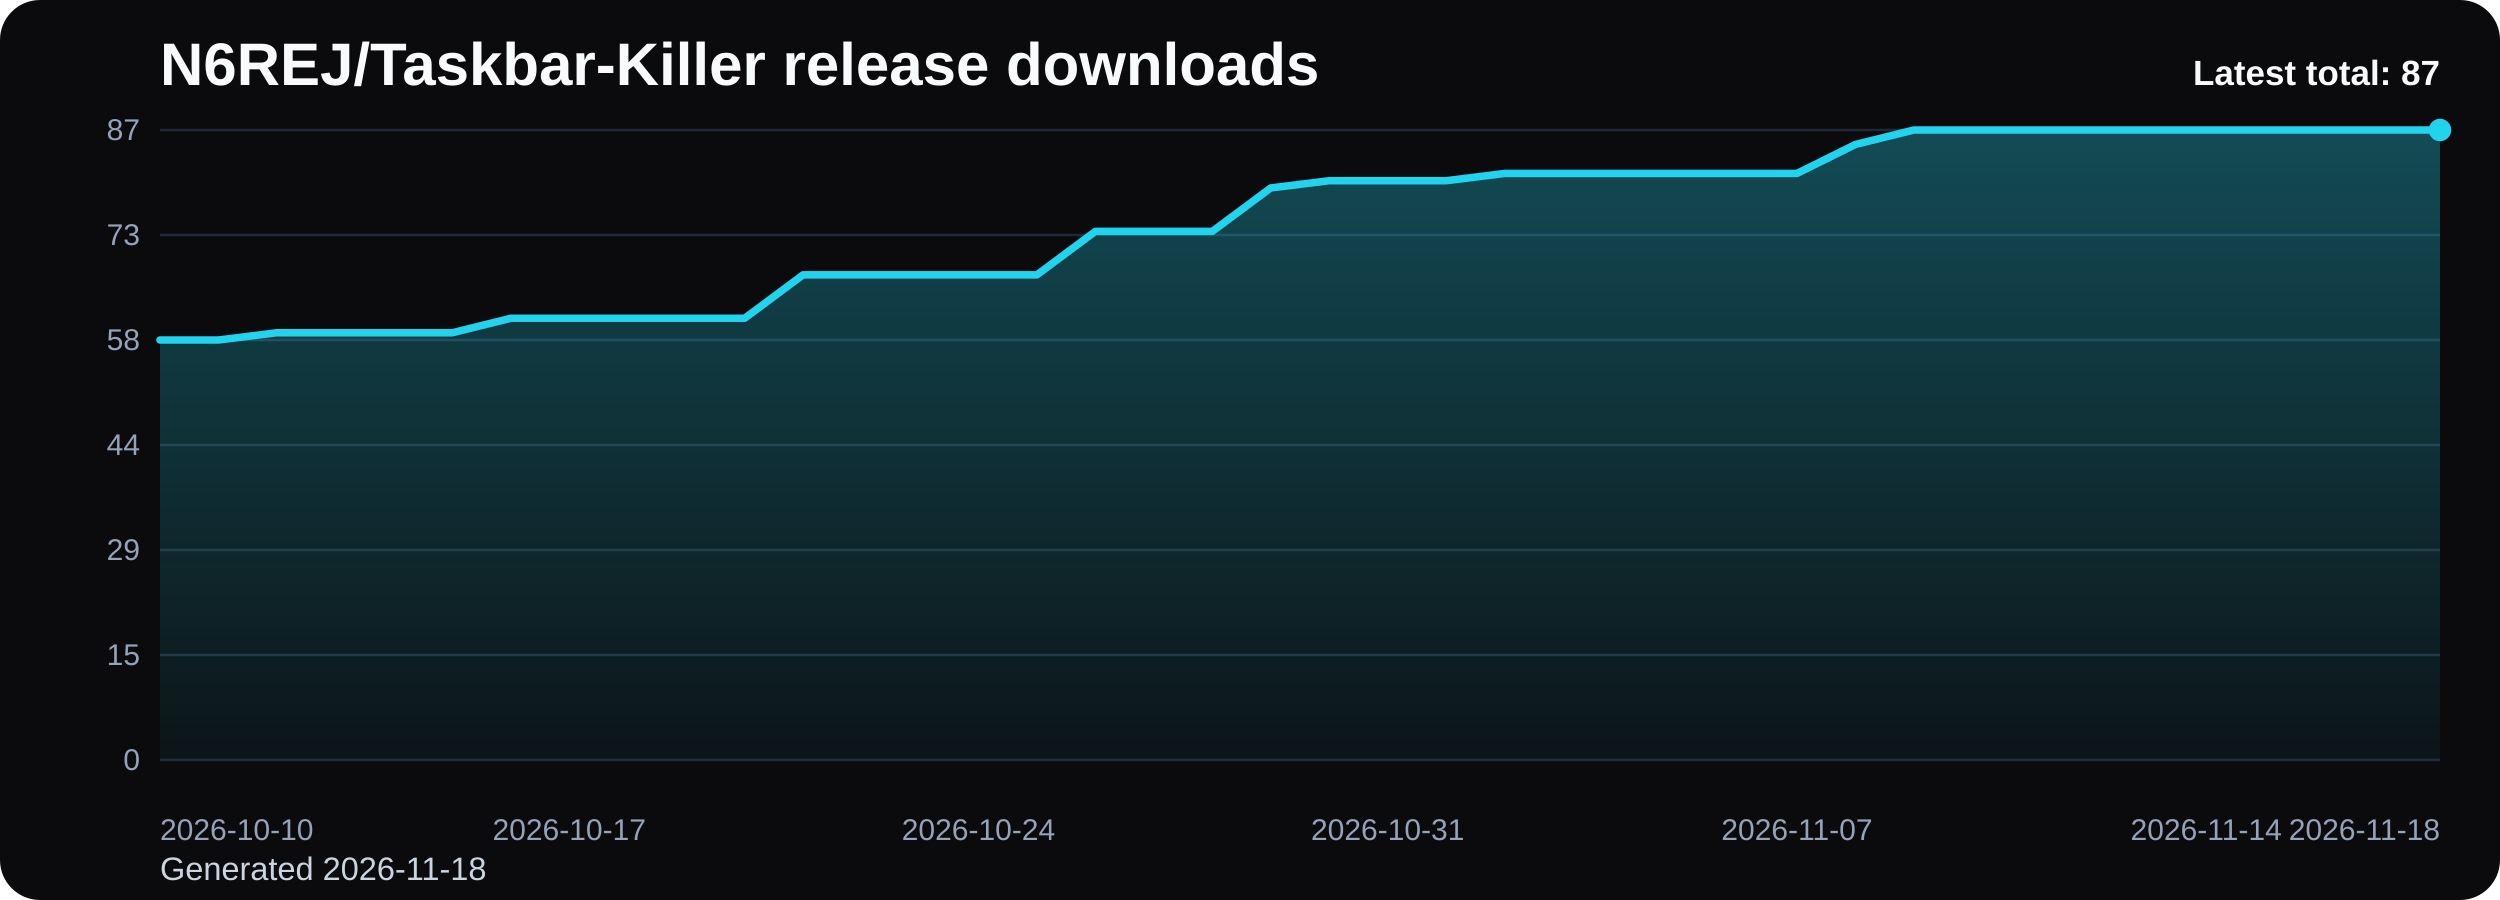
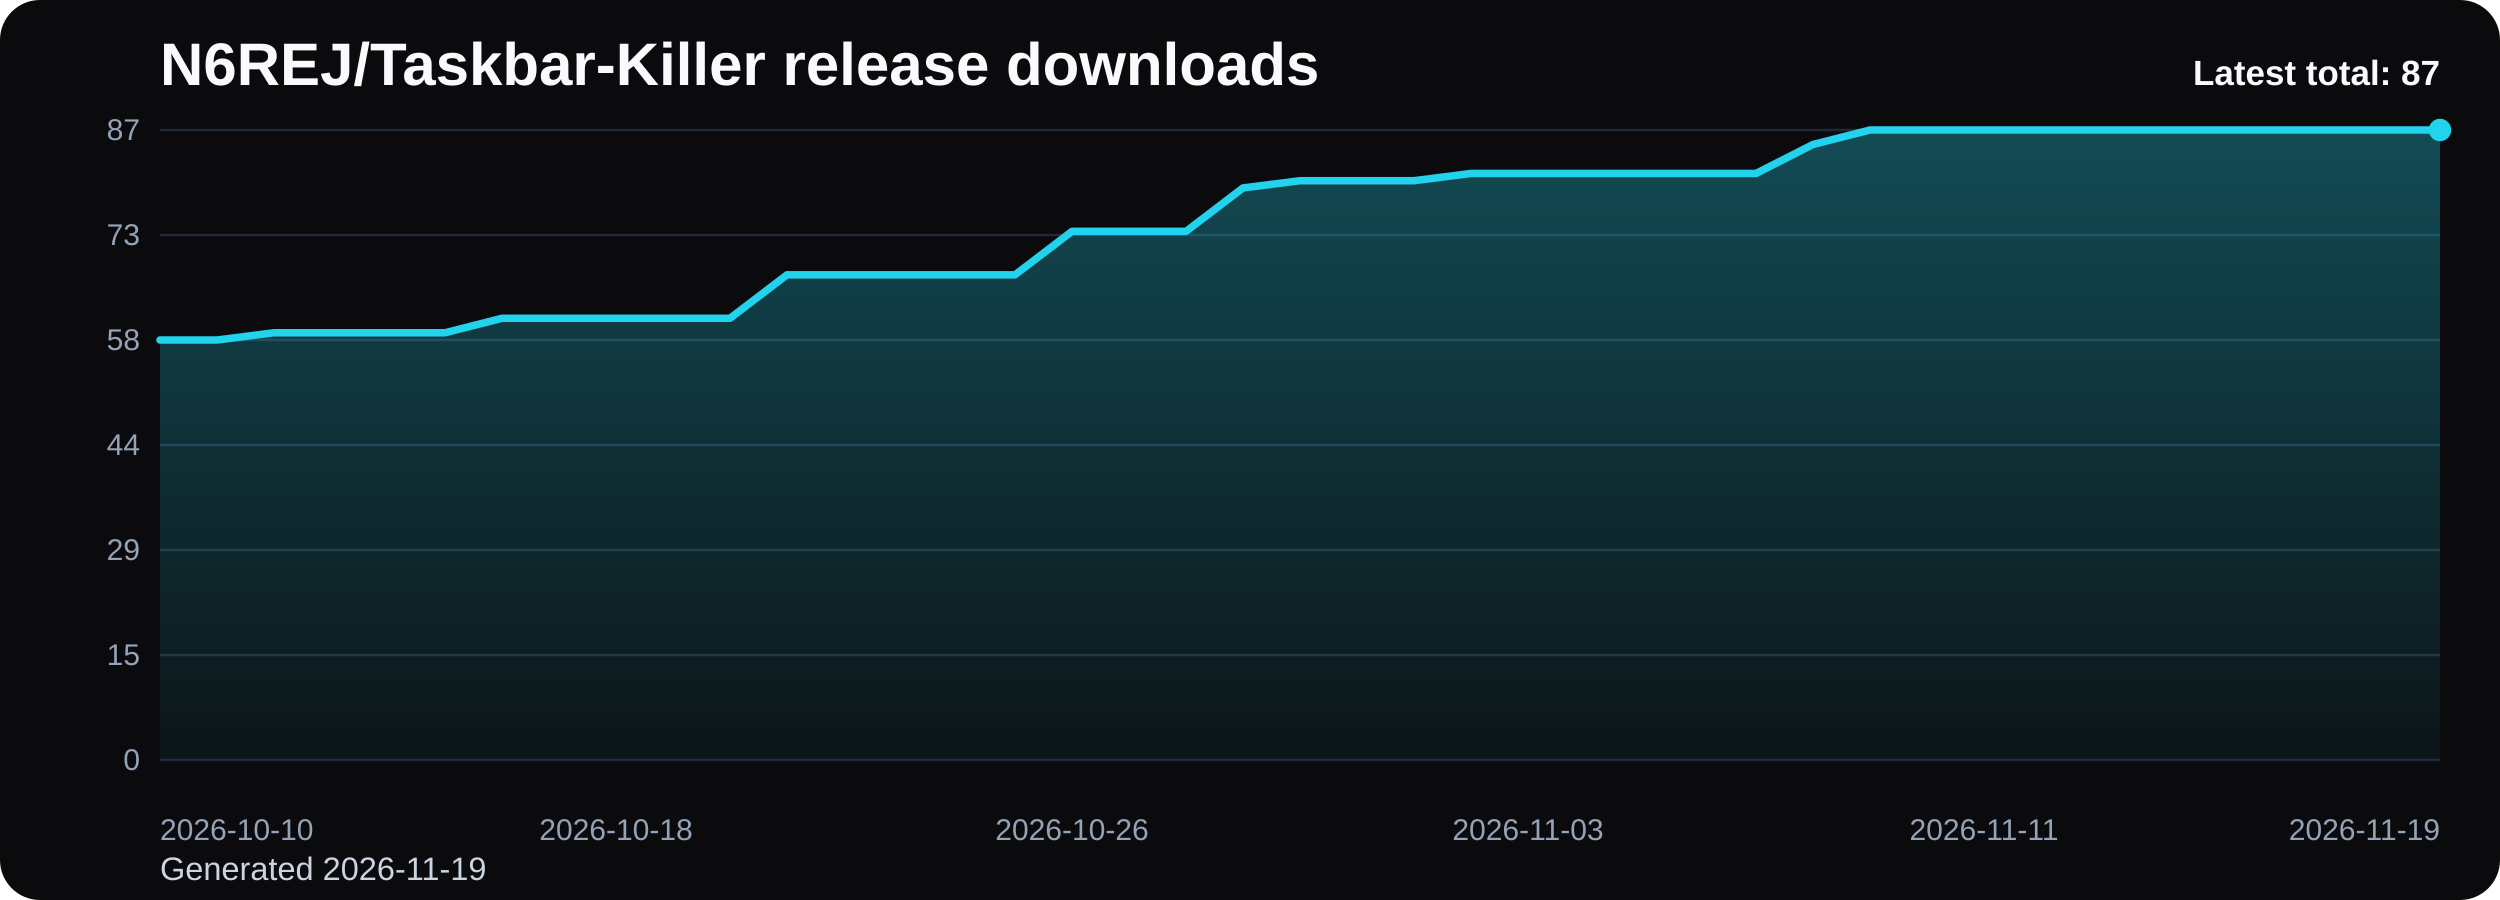
<svg xmlns="http://www.w3.org/2000/svg" viewBox="0 0 1000 360" role="img" aria-label="N6REJ/Taskbar-Killer release downloads chart">
  <defs>
    <linearGradient id="fill-total-trend-black" x1="0" y1="0" x2="0" y2="1">
      <stop offset="0%" stop-color="#22d3ee" stop-opacity="0.32" />
      <stop offset="100%" stop-color="#22d3ee" stop-opacity="0.05" />
    </linearGradient>
    <style>
      .bg { fill: #0b0b0d; }
      .title { font: 700 24px Arial, sans-serif; fill: #f8fafc; }
      .sub { font: 400 13px Arial, sans-serif; fill: #cbd5e1; }
      .grid { stroke: #1f2937; stroke-width: 1; }
      .axis { font: 400 12px Arial, sans-serif; fill: #94a3b8; }
      .line { fill: none; stroke: #22d3ee; stroke-width: 3; stroke-linecap: round; stroke-linejoin: round; }
      .dot { fill: #22d3ee; }
      .value { font: 600 11px Arial, sans-serif; fill: #cbd5e1; }
      .latest { font: 700 14px Arial, sans-serif; fill: #f8fafc; }
    </style>
  </defs>
  <rect class="bg" x="0" y="0" width="1000" height="360" rx="16" />
  <text class="title" x="64" y="34">N6REJ/Taskbar-Killer release downloads</text>
-   <text class="sub" x="64" y="352">Generated 2026-11-18</text>
+   <text class="sub" x="64" y="352">Generated 2026-11-19</text>
  <line x1="64" y1="52.00" x2="976" y2="52.00" class="grid" />
  <text x="56" y="56.00" text-anchor="end" class="axis">87</text>
  <line x1="64" y1="94.00" x2="976" y2="94.00" class="grid" />
  <text x="56" y="98.00" text-anchor="end" class="axis">73</text>
  <line x1="64" y1="136.00" x2="976" y2="136.00" class="grid" />
  <text x="56" y="140.00" text-anchor="end" class="axis">58</text>
  <line x1="64" y1="178.00" x2="976" y2="178.00" class="grid" />
  <text x="56" y="182.00" text-anchor="end" class="axis">44</text>
  <line x1="64" y1="220.00" x2="976" y2="220.00" class="grid" />
  <text x="56" y="224.00" text-anchor="end" class="axis">29</text>
  <line x1="64" y1="262.00" x2="976" y2="262.00" class="grid" />
  <text x="56" y="266.00" text-anchor="end" class="axis">15</text>
  <line x1="64" y1="304.00" x2="976" y2="304.00" class="grid" />
  <text x="56" y="308.00" text-anchor="end" class="axis">0</text>
-   <path d="M 64.00 304 L 64.00 136.00 L 87.38 136.00 L 110.77 133.10 L 134.15 133.10 L 157.54 133.10 L 180.92 133.10 L 204.31 127.31 L 227.69 127.31 L 251.08 127.31 L 274.46 127.31 L 297.85 127.31 L 321.23 109.93 L 344.62 109.93 L 368.00 109.93 L 391.38 109.93 L 414.77 109.93 L 438.15 92.55 L 461.54 92.55 L 484.92 92.55 L 508.31 75.17 L 531.69 72.28 L 555.08 72.28 L 578.46 72.28 L 601.85 69.38 L 625.23 69.38 L 648.62 69.38 L 672.00 69.38 L 695.38 69.38 L 718.77 69.38 L 742.15 57.79 L 765.54 52.00 L 788.92 52.00 L 812.31 52.00 L 835.69 52.00 L 859.08 52.00 L 882.46 52.00 L 905.85 52.00 L 929.23 52.00 L 952.62 52.00 L 976.00 52.00 L 976.00 304 Z" fill="url(#fill-total-trend-black)" />
-   <polyline class="line" points="64.00,136.00 87.38,136.00 110.77,133.10 134.15,133.10 157.54,133.10 180.92,133.10 204.31,127.31 227.69,127.31 251.08,127.31 274.46,127.31 297.85,127.31 321.23,109.93 344.62,109.93 368.00,109.93 391.38,109.93 414.77,109.93 438.15,92.55 461.54,92.55 484.92,92.55 508.31,75.17 531.69,72.28 555.08,72.28 578.46,72.28 601.85,69.38 625.23,69.38 648.62,69.38 672.00,69.38 695.38,69.38 718.77,69.38 742.15,57.79 765.54,52.00 788.92,52.00 812.31,52.00 835.69,52.00 859.08,52.00 882.46,52.00 905.85,52.00 929.23,52.00 952.62,52.00 976.00,52.00" />
+   <path d="M 64.00 304 L 64.00 136.00 L 86.80 136.00 L 109.60 133.10 L 132.40 133.10 L 155.20 133.10 L 178.00 133.10 L 200.80 127.31 L 223.60 127.31 L 246.40 127.31 L 269.20 127.31 L 292.00 127.31 L 314.80 109.93 L 337.60 109.93 L 360.40 109.93 L 383.20 109.93 L 406.00 109.93 L 428.80 92.55 L 451.60 92.55 L 474.40 92.55 L 497.20 75.17 L 520.00 72.28 L 542.80 72.28 L 565.60 72.28 L 588.40 69.38 L 611.20 69.38 L 634.00 69.38 L 656.80 69.38 L 679.60 69.38 L 702.40 69.38 L 725.20 57.79 L 748.00 52.00 L 770.80 52.00 L 793.60 52.00 L 816.40 52.00 L 839.20 52.00 L 862.00 52.00 L 884.80 52.00 L 907.60 52.00 L 930.40 52.00 L 953.20 52.00 L 976.00 52.00 L 976.00 304 Z" fill="url(#fill-total-trend-black)" />
+   <polyline class="line" points="64.00,136.00 86.80,136.00 109.60,133.10 132.40,133.10 155.20,133.10 178.00,133.10 200.80,127.31 223.60,127.31 246.40,127.31 269.20,127.31 292.00,127.31 314.80,109.93 337.60,109.93 360.40,109.93 383.20,109.93 406.00,109.93 428.80,92.55 451.60,92.55 474.40,92.55 497.20,75.17 520.00,72.28 542.80,72.28 565.60,72.28 588.40,69.38 611.20,69.38 634.00,69.38 656.80,69.38 679.60,69.38 702.40,69.38 725.20,57.79 748.00,52.00 770.80,52.00 793.60,52.00 816.40,52.00 839.20,52.00 862.00,52.00 884.80,52.00 907.60,52.00 930.40,52.00 953.20,52.00 976.00,52.00" />
  <circle class="dot" cx="976.00" cy="52.00" r="4.5" />
  <text class="axis" x="64.00" y="336" text-anchor="start">2026-10-10</text>
-   <text class="axis" x="227.69" y="336" text-anchor="middle">2026-10-17</text>
-   <text class="axis" x="391.38" y="336" text-anchor="middle">2026-10-24</text>
-   <text class="axis" x="555.08" y="336" text-anchor="middle">2026-10-31</text>
-   <text class="axis" x="718.77" y="336" text-anchor="middle">2026-11-07</text>
-   <text class="axis" x="882.46" y="336" text-anchor="middle">2026-11-14</text>
-   <text class="axis" x="976.00" y="336" text-anchor="end">2026-11-18</text>
+   <text class="axis" x="246.40" y="336" text-anchor="middle">2026-10-18</text>
+   <text class="axis" x="428.80" y="336" text-anchor="middle">2026-10-26</text>
+   <text class="axis" x="611.20" y="336" text-anchor="middle">2026-11-03</text>
+   <text class="axis" x="793.60" y="336" text-anchor="middle">2026-11-11</text>
+   <text class="axis" x="976.00" y="336" text-anchor="end">2026-11-19</text>
  <text class="latest" x="976" y="34" text-anchor="end">Latest total: 87</text>
</svg>
